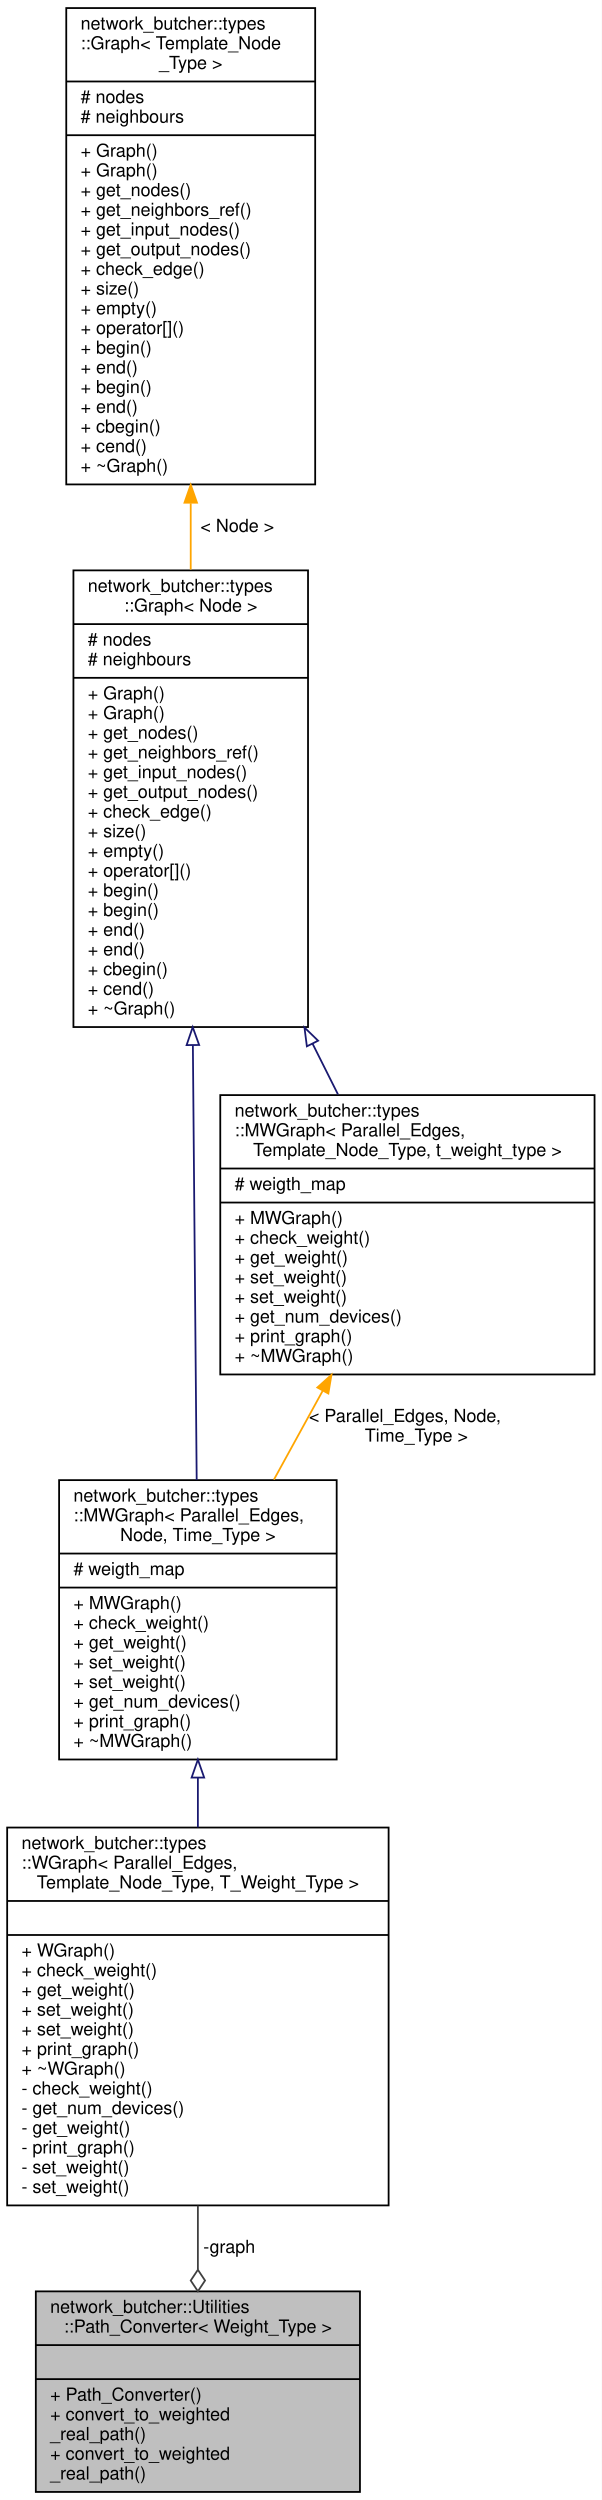
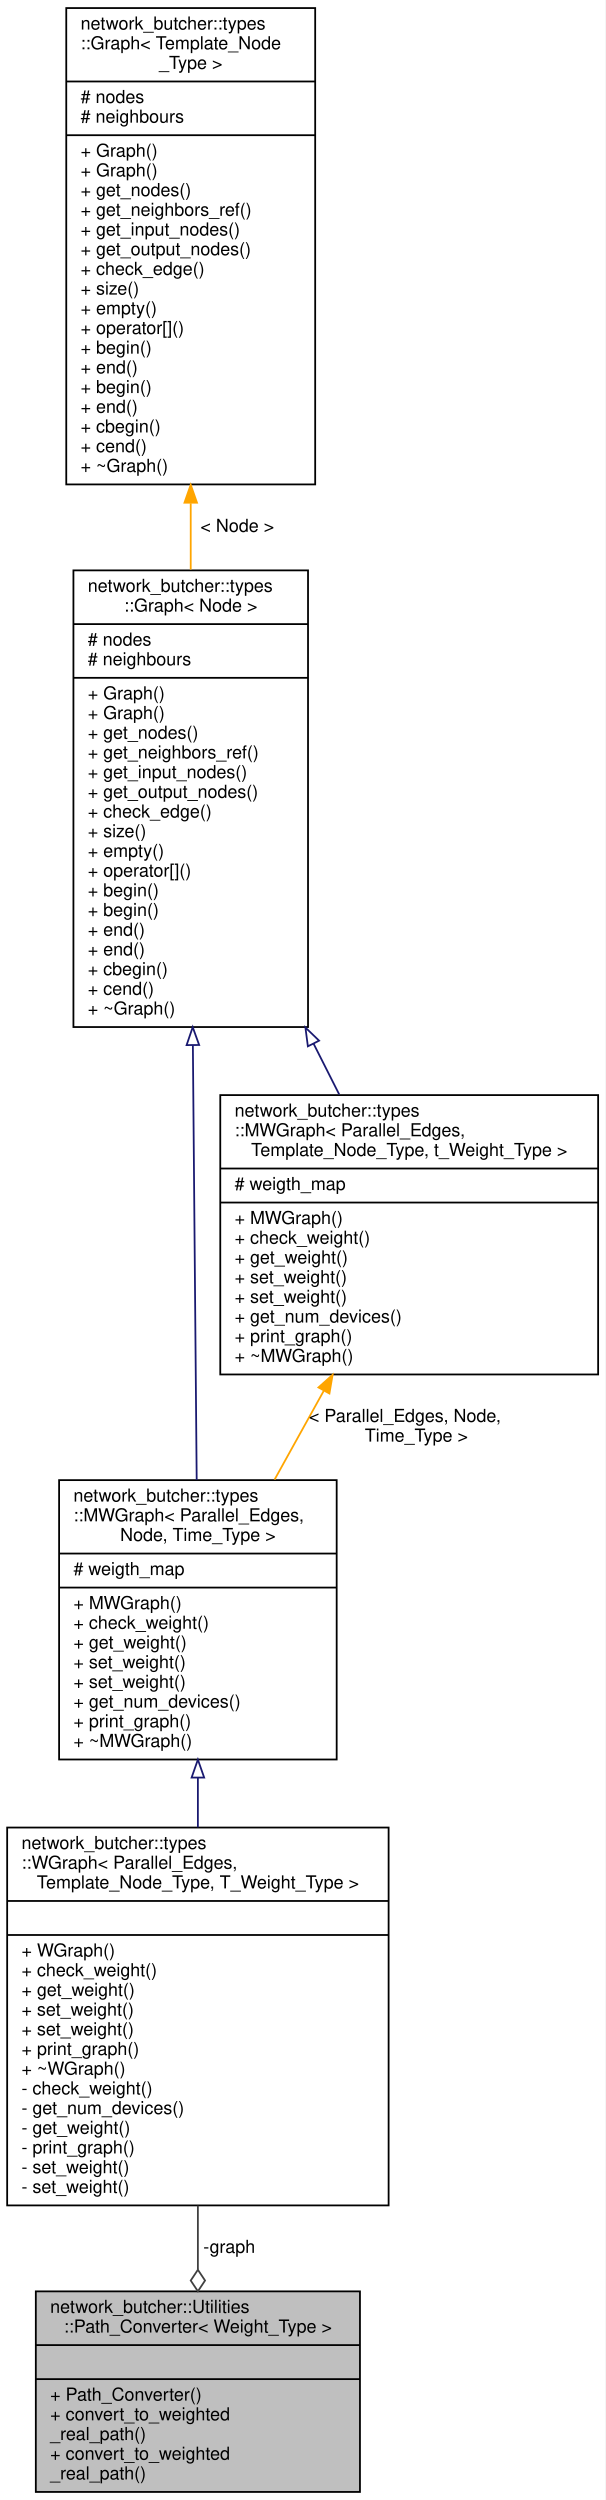
- <svg xmlns="http://www.w3.org/2000/svg" xmlns:xlink="http://www.w3.org/1999/xlink" width="336pt" height="1396pt" viewBox="0.00 0.00 336.00 1396.00">
+ <svg xmlns="http://www.w3.org/2000/svg" xmlns:xlink="http://www.w3.org/1999/xlink" width="338pt" height="1396pt" viewBox="0.00 0.00 338.00 1396.00">
  <g id="graph0" class="graph" transform="scale(1 1) rotate(0) translate(4 1392)">
-     <polygon fill="white" stroke="transparent" points="-4,4 -4,-1392 332,-1392 332,4 -4,4" />
+     <polygon fill="white" stroke="transparent" points="-4,4 -4,-1392 334,-1392 334,4 -4,4" />
    <g id="node1" class="node">
      <g id="a_node1">
        <a xlink:title=" ">
          <polygon fill="#bfbfbf" stroke="black" points="16,-0.5 16,-112.5 197,-112.5 197,-0.5 16,-0.5" />
          <text text-anchor="start" x="24" y="-100.5" font-family="Helvetica,sans-Serif" font-size="10.00">network_butcher::Utilities</text>
          <text text-anchor="middle" x="106.5" y="-89.5" font-family="Helvetica,sans-Serif" font-size="10.00">::Path_Converter&lt; Weight_Type &gt;</text>
          <polyline fill="none" stroke="black" points="16,-82.5 197,-82.5 " />
          <text text-anchor="middle" x="106.5" y="-70.5" font-family="Helvetica,sans-Serif" font-size="10.00"> </text>
          <polyline fill="none" stroke="black" points="16,-63.5 197,-63.5 " />
          <text text-anchor="start" x="24" y="-51.5" font-family="Helvetica,sans-Serif" font-size="10.00">+ Path_Converter()</text>
          <text text-anchor="start" x="24" y="-40.5" font-family="Helvetica,sans-Serif" font-size="10.00">+ convert_to_weighted</text>
          <text text-anchor="start" x="24" y="-29.5" font-family="Helvetica,sans-Serif" font-size="10.00">_real_path()</text>
          <text text-anchor="start" x="24" y="-18.5" font-family="Helvetica,sans-Serif" font-size="10.00">+ convert_to_weighted</text>
          <text text-anchor="start" x="24" y="-7.5" font-family="Helvetica,sans-Serif" font-size="10.00">_real_path()</text>
        </a>
      </g>
    </g>
    <g id="node2" class="node">
      <g id="a_node2">
        <a xlink:href="classnetwork__butcher_1_1types_1_1WGraph.html" target="_top" xlink:title=" ">
          <polygon fill="white" stroke="black" points="0,-160.5 0,-371.5 213,-371.5 213,-160.5 0,-160.5" />
          <text text-anchor="start" x="8" y="-359.5" font-family="Helvetica,sans-Serif" font-size="10.00">network_butcher::types</text>
          <text text-anchor="start" x="8" y="-348.5" font-family="Helvetica,sans-Serif" font-size="10.00">::WGraph&lt; Parallel_Edges,</text>
          <text text-anchor="middle" x="106.5" y="-337.5" font-family="Helvetica,sans-Serif" font-size="10.00"> Template_Node_Type, T_Weight_Type &gt;</text>
          <polyline fill="none" stroke="black" points="0,-330.5 213,-330.5 " />
          <text text-anchor="middle" x="106.5" y="-318.5" font-family="Helvetica,sans-Serif" font-size="10.00"> </text>
          <polyline fill="none" stroke="black" points="0,-311.5 213,-311.5 " />
          <text text-anchor="start" x="8" y="-299.5" font-family="Helvetica,sans-Serif" font-size="10.00">+ WGraph()</text>
          <text text-anchor="start" x="8" y="-288.5" font-family="Helvetica,sans-Serif" font-size="10.00">+ check_weight()</text>
          <text text-anchor="start" x="8" y="-277.5" font-family="Helvetica,sans-Serif" font-size="10.00">+ get_weight()</text>
          <text text-anchor="start" x="8" y="-266.5" font-family="Helvetica,sans-Serif" font-size="10.00">+ set_weight()</text>
          <text text-anchor="start" x="8" y="-255.5" font-family="Helvetica,sans-Serif" font-size="10.00">+ set_weight()</text>
          <text text-anchor="start" x="8" y="-244.5" font-family="Helvetica,sans-Serif" font-size="10.00">+ print_graph()</text>
          <text text-anchor="start" x="8" y="-233.5" font-family="Helvetica,sans-Serif" font-size="10.00">+ ~WGraph()</text>
          <text text-anchor="start" x="8" y="-222.5" font-family="Helvetica,sans-Serif" font-size="10.00">- check_weight()</text>
          <text text-anchor="start" x="8" y="-211.5" font-family="Helvetica,sans-Serif" font-size="10.00">- get_num_devices()</text>
          <text text-anchor="start" x="8" y="-200.5" font-family="Helvetica,sans-Serif" font-size="10.00">- get_weight()</text>
          <text text-anchor="start" x="8" y="-189.5" font-family="Helvetica,sans-Serif" font-size="10.00">- print_graph()</text>
          <text text-anchor="start" x="8" y="-178.5" font-family="Helvetica,sans-Serif" font-size="10.00">- set_weight()</text>
          <text text-anchor="start" x="8" y="-167.5" font-family="Helvetica,sans-Serif" font-size="10.00">- set_weight()</text>
        </a>
      </g>
    </g>
    <g id="edge1" class="edge">
      <path fill="none" stroke="#404040" d="M106.5,-160.34C106.5,-148.21 106.5,-136.09 106.5,-124.66" />
      <polygon fill="none" stroke="#404040" points="106.5,-124.55 102.5,-118.55 106.5,-112.55 110.5,-118.55 106.5,-124.55" />
      <text text-anchor="middle" x="124" y="-134" font-family="Helvetica,sans-Serif" font-size="10.00"> -graph</text>
    </g>
    <g id="node3" class="node">
      <g id="a_node3">
        <a xlink:href="classnetwork__butcher_1_1types_1_1MWGraph.html" target="_top" xlink:title=" ">
          <polygon fill="white" stroke="black" points="29,-409.5 29,-565.5 184,-565.5 184,-409.5 29,-409.5" />
          <text text-anchor="start" x="37" y="-553.5" font-family="Helvetica,sans-Serif" font-size="10.00">network_butcher::types</text>
          <text text-anchor="start" x="37" y="-542.5" font-family="Helvetica,sans-Serif" font-size="10.00">::MWGraph&lt; Parallel_Edges,</text>
          <text text-anchor="middle" x="106.5" y="-531.5" font-family="Helvetica,sans-Serif" font-size="10.00"> Node, Time_Type &gt;</text>
          <polyline fill="none" stroke="black" points="29,-524.5 184,-524.5 " />
          <text text-anchor="start" x="37" y="-512.5" font-family="Helvetica,sans-Serif" font-size="10.00"># weigth_map</text>
          <polyline fill="none" stroke="black" points="29,-505.5 184,-505.5 " />
          <text text-anchor="start" x="37" y="-493.5" font-family="Helvetica,sans-Serif" font-size="10.00">+ MWGraph()</text>
          <text text-anchor="start" x="37" y="-482.5" font-family="Helvetica,sans-Serif" font-size="10.00">+ check_weight()</text>
          <text text-anchor="start" x="37" y="-471.5" font-family="Helvetica,sans-Serif" font-size="10.00">+ get_weight()</text>
          <text text-anchor="start" x="37" y="-460.5" font-family="Helvetica,sans-Serif" font-size="10.00">+ set_weight()</text>
          <text text-anchor="start" x="37" y="-449.5" font-family="Helvetica,sans-Serif" font-size="10.00">+ set_weight()</text>
          <text text-anchor="start" x="37" y="-438.5" font-family="Helvetica,sans-Serif" font-size="10.00">+ get_num_devices()</text>
          <text text-anchor="start" x="37" y="-427.5" font-family="Helvetica,sans-Serif" font-size="10.00">+ print_graph()</text>
          <text text-anchor="start" x="37" y="-416.5" font-family="Helvetica,sans-Serif" font-size="10.00">+ ~MWGraph()</text>
        </a>
      </g>
    </g>
    <g id="edge2" class="edge">
      <path fill="none" stroke="midnightblue" d="M106.5,-399.27C106.5,-390.19 106.5,-380.89 106.5,-371.63" />
      <polygon fill="none" stroke="midnightblue" points="103,-399.42 106.5,-409.42 110,-399.42 103,-399.42" />
    </g>
    <g id="node4" class="node">
      <g id="a_node4">
        <a xlink:href="classnetwork__butcher_1_1types_1_1Graph.html" target="_top" xlink:title=" ">
          <polygon fill="white" stroke="black" points="37,-818.5 37,-1073.5 168,-1073.5 168,-818.5 37,-818.5" />
          <text text-anchor="start" x="45" y="-1061.5" font-family="Helvetica,sans-Serif" font-size="10.00">network_butcher::types</text>
          <text text-anchor="middle" x="102.5" y="-1050.5" font-family="Helvetica,sans-Serif" font-size="10.00">::Graph&lt; Node &gt;</text>
          <polyline fill="none" stroke="black" points="37,-1043.5 168,-1043.5 " />
          <text text-anchor="start" x="45" y="-1031.5" font-family="Helvetica,sans-Serif" font-size="10.00"># nodes</text>
          <text text-anchor="start" x="45" y="-1020.5" font-family="Helvetica,sans-Serif" font-size="10.00"># neighbours</text>
          <polyline fill="none" stroke="black" points="37,-1013.5 168,-1013.5 " />
          <text text-anchor="start" x="45" y="-1001.5" font-family="Helvetica,sans-Serif" font-size="10.00">+ Graph()</text>
          <text text-anchor="start" x="45" y="-990.5" font-family="Helvetica,sans-Serif" font-size="10.00">+ Graph()</text>
          <text text-anchor="start" x="45" y="-979.5" font-family="Helvetica,sans-Serif" font-size="10.00">+ get_nodes()</text>
          <text text-anchor="start" x="45" y="-968.5" font-family="Helvetica,sans-Serif" font-size="10.00">+ get_neighbors_ref()</text>
          <text text-anchor="start" x="45" y="-957.5" font-family="Helvetica,sans-Serif" font-size="10.00">+ get_input_nodes()</text>
          <text text-anchor="start" x="45" y="-946.5" font-family="Helvetica,sans-Serif" font-size="10.00">+ get_output_nodes()</text>
          <text text-anchor="start" x="45" y="-935.5" font-family="Helvetica,sans-Serif" font-size="10.00">+ check_edge()</text>
          <text text-anchor="start" x="45" y="-924.5" font-family="Helvetica,sans-Serif" font-size="10.00">+ size()</text>
          <text text-anchor="start" x="45" y="-913.5" font-family="Helvetica,sans-Serif" font-size="10.00">+ empty()</text>
          <text text-anchor="start" x="45" y="-902.5" font-family="Helvetica,sans-Serif" font-size="10.00">+ operator[]()</text>
          <text text-anchor="start" x="45" y="-891.5" font-family="Helvetica,sans-Serif" font-size="10.00">+ begin()</text>
          <text text-anchor="start" x="45" y="-880.5" font-family="Helvetica,sans-Serif" font-size="10.00">+ begin()</text>
          <text text-anchor="start" x="45" y="-869.5" font-family="Helvetica,sans-Serif" font-size="10.00">+ end()</text>
          <text text-anchor="start" x="45" y="-858.5" font-family="Helvetica,sans-Serif" font-size="10.00">+ end()</text>
          <text text-anchor="start" x="45" y="-847.5" font-family="Helvetica,sans-Serif" font-size="10.00">+ cbegin()</text>
          <text text-anchor="start" x="45" y="-836.5" font-family="Helvetica,sans-Serif" font-size="10.00">+ cend()</text>
          <text text-anchor="start" x="45" y="-825.5" font-family="Helvetica,sans-Serif" font-size="10.00">+ ~Graph()</text>
        </a>
      </g>
    </g>
    <g id="edge3" class="edge">
      <path fill="none" stroke="midnightblue" d="M103.7,-808.36C104.39,-728.94 105.24,-631.78 105.83,-565.53" />
      <polygon fill="none" stroke="midnightblue" points="100.2,-808.42 103.61,-818.45 107.2,-808.48 100.2,-808.42" />
    </g>
    <g id="node6" class="node">
      <g id="a_node6">
        <a xlink:href="classnetwork__butcher_1_1types_1_1MWGraph.html" target="_top" xlink:title=" ">
-           <polygon fill="white" stroke="black" points="119,-624.5 119,-780.5 328,-780.5 328,-624.5 119,-624.5" />
+           <polygon fill="white" stroke="black" points="119,-624.5 119,-780.5 330,-780.5 330,-624.5 119,-624.5" />
          <text text-anchor="start" x="127" y="-768.5" font-family="Helvetica,sans-Serif" font-size="10.00">network_butcher::types</text>
          <text text-anchor="start" x="127" y="-757.5" font-family="Helvetica,sans-Serif" font-size="10.00">::MWGraph&lt; Parallel_Edges,</text>
-           <text text-anchor="middle" x="223.5" y="-746.5" font-family="Helvetica,sans-Serif" font-size="10.00"> Template_Node_Type, t_weight_type &gt;</text>
-           <polyline fill="none" stroke="black" points="119,-739.5 328,-739.5 " />
+           <text text-anchor="middle" x="224.5" y="-746.5" font-family="Helvetica,sans-Serif" font-size="10.00"> Template_Node_Type, t_Weight_Type &gt;</text>
+           <polyline fill="none" stroke="black" points="119,-739.5 330,-739.5 " />
          <text text-anchor="start" x="127" y="-727.5" font-family="Helvetica,sans-Serif" font-size="10.00"># weigth_map</text>
-           <polyline fill="none" stroke="black" points="119,-720.5 328,-720.5 " />
+           <polyline fill="none" stroke="black" points="119,-720.5 330,-720.5 " />
          <text text-anchor="start" x="127" y="-708.5" font-family="Helvetica,sans-Serif" font-size="10.00">+ MWGraph()</text>
          <text text-anchor="start" x="127" y="-697.5" font-family="Helvetica,sans-Serif" font-size="10.00">+ check_weight()</text>
          <text text-anchor="start" x="127" y="-686.5" font-family="Helvetica,sans-Serif" font-size="10.00">+ get_weight()</text>
          <text text-anchor="start" x="127" y="-675.5" font-family="Helvetica,sans-Serif" font-size="10.00">+ set_weight()</text>
          <text text-anchor="start" x="127" y="-664.5" font-family="Helvetica,sans-Serif" font-size="10.00">+ set_weight()</text>
          <text text-anchor="start" x="127" y="-653.5" font-family="Helvetica,sans-Serif" font-size="10.00">+ get_num_devices()</text>
          <text text-anchor="start" x="127" y="-642.5" font-family="Helvetica,sans-Serif" font-size="10.00">+ print_graph()</text>
          <text text-anchor="start" x="127" y="-631.5" font-family="Helvetica,sans-Serif" font-size="10.00">+ ~MWGraph()</text>
        </a>
      </g>
    </g>
    <g id="edge6" class="edge">
-       <path fill="none" stroke="midnightblue" d="M170.49,-809.29C175.36,-799.58 180.16,-790.01 184.76,-780.82" />
-       <polygon fill="none" stroke="midnightblue" points="167.36,-807.73 166.01,-818.24 173.62,-810.87 167.36,-807.73" />
+       <path fill="none" stroke="midnightblue" d="M171.06,-809.29C175.96,-799.58 180.8,-790.01 185.44,-780.82" />
+       <polygon fill="none" stroke="midnightblue" points="167.92,-807.73 166.54,-818.24 174.17,-810.89 167.92,-807.73" />
    </g>
    <g id="node5" class="node">
      <g id="a_node5">
        <a xlink:href="classnetwork__butcher_1_1types_1_1Graph.html" target="_top" xlink:title=" ">
          <polygon fill="white" stroke="black" points="33,-1121.5 33,-1387.5 172,-1387.5 172,-1121.5 33,-1121.5" />
          <text text-anchor="start" x="41" y="-1375.5" font-family="Helvetica,sans-Serif" font-size="10.00">network_butcher::types</text>
          <text text-anchor="start" x="41" y="-1364.5" font-family="Helvetica,sans-Serif" font-size="10.00">::Graph&lt; Template_Node</text>
          <text text-anchor="middle" x="102.5" y="-1353.5" font-family="Helvetica,sans-Serif" font-size="10.00">_Type &gt;</text>
          <polyline fill="none" stroke="black" points="33,-1346.5 172,-1346.5 " />
          <text text-anchor="start" x="41" y="-1334.5" font-family="Helvetica,sans-Serif" font-size="10.00"># nodes</text>
          <text text-anchor="start" x="41" y="-1323.5" font-family="Helvetica,sans-Serif" font-size="10.00"># neighbours</text>
          <polyline fill="none" stroke="black" points="33,-1316.5 172,-1316.5 " />
          <text text-anchor="start" x="41" y="-1304.5" font-family="Helvetica,sans-Serif" font-size="10.00">+ Graph()</text>
          <text text-anchor="start" x="41" y="-1293.5" font-family="Helvetica,sans-Serif" font-size="10.00">+ Graph()</text>
          <text text-anchor="start" x="41" y="-1282.5" font-family="Helvetica,sans-Serif" font-size="10.00">+ get_nodes()</text>
          <text text-anchor="start" x="41" y="-1271.5" font-family="Helvetica,sans-Serif" font-size="10.00">+ get_neighbors_ref()</text>
          <text text-anchor="start" x="41" y="-1260.5" font-family="Helvetica,sans-Serif" font-size="10.00">+ get_input_nodes()</text>
          <text text-anchor="start" x="41" y="-1249.5" font-family="Helvetica,sans-Serif" font-size="10.00">+ get_output_nodes()</text>
          <text text-anchor="start" x="41" y="-1238.5" font-family="Helvetica,sans-Serif" font-size="10.00">+ check_edge()</text>
          <text text-anchor="start" x="41" y="-1227.5" font-family="Helvetica,sans-Serif" font-size="10.00">+ size()</text>
          <text text-anchor="start" x="41" y="-1216.5" font-family="Helvetica,sans-Serif" font-size="10.00">+ empty()</text>
          <text text-anchor="start" x="41" y="-1205.5" font-family="Helvetica,sans-Serif" font-size="10.00">+ operator[]()</text>
          <text text-anchor="start" x="41" y="-1194.5" font-family="Helvetica,sans-Serif" font-size="10.00">+ begin()</text>
          <text text-anchor="start" x="41" y="-1183.5" font-family="Helvetica,sans-Serif" font-size="10.00">+ end()</text>
          <text text-anchor="start" x="41" y="-1172.5" font-family="Helvetica,sans-Serif" font-size="10.00">+ begin()</text>
          <text text-anchor="start" x="41" y="-1161.5" font-family="Helvetica,sans-Serif" font-size="10.00">+ end()</text>
          <text text-anchor="start" x="41" y="-1150.5" font-family="Helvetica,sans-Serif" font-size="10.00">+ cbegin()</text>
          <text text-anchor="start" x="41" y="-1139.5" font-family="Helvetica,sans-Serif" font-size="10.00">+ cend()</text>
          <text text-anchor="start" x="41" y="-1128.5" font-family="Helvetica,sans-Serif" font-size="10.00">+ ~Graph()</text>
        </a>
      </g>
    </g>
    <g id="edge4" class="edge">
      <path fill="none" stroke="orange" d="M102.5,-1110.94C102.5,-1098.59 102.5,-1086.14 102.5,-1073.92" />
      <polygon fill="orange" stroke="orange" points="99,-1111.29 102.5,-1121.29 106,-1111.29 99,-1111.29" />
      <text text-anchor="middle" x="128.5" y="-1095" font-family="Helvetica,sans-Serif" font-size="10.00"> &lt; Node &gt;</text>
    </g>
    <g id="edge5" class="edge">
-       <path fill="none" stroke="orange" d="M176.14,-615.28C167.15,-598.91 157.79,-581.87 148.96,-565.79" />
-       <polygon fill="orange" stroke="orange" points="173.21,-617.22 181.09,-624.3 179.35,-613.85 173.21,-617.22" />
+       <path fill="none" stroke="orange" d="M176.74,-615.28C167.67,-598.91 158.23,-581.87 149.32,-565.79" />
+       <polygon fill="orange" stroke="orange" points="173.82,-617.25 181.73,-624.3 179.95,-613.86 173.82,-617.25" />
      <text text-anchor="start" x="168.5" y="-598" font-family="Helvetica,sans-Serif" font-size="10.00"> &lt; Parallel_Edges, Node,</text>
      <text text-anchor="middle" x="228.5" y="-587" font-family="Helvetica,sans-Serif" font-size="10.00"> Time_Type &gt;</text>
    </g>
  </g>
</svg>
